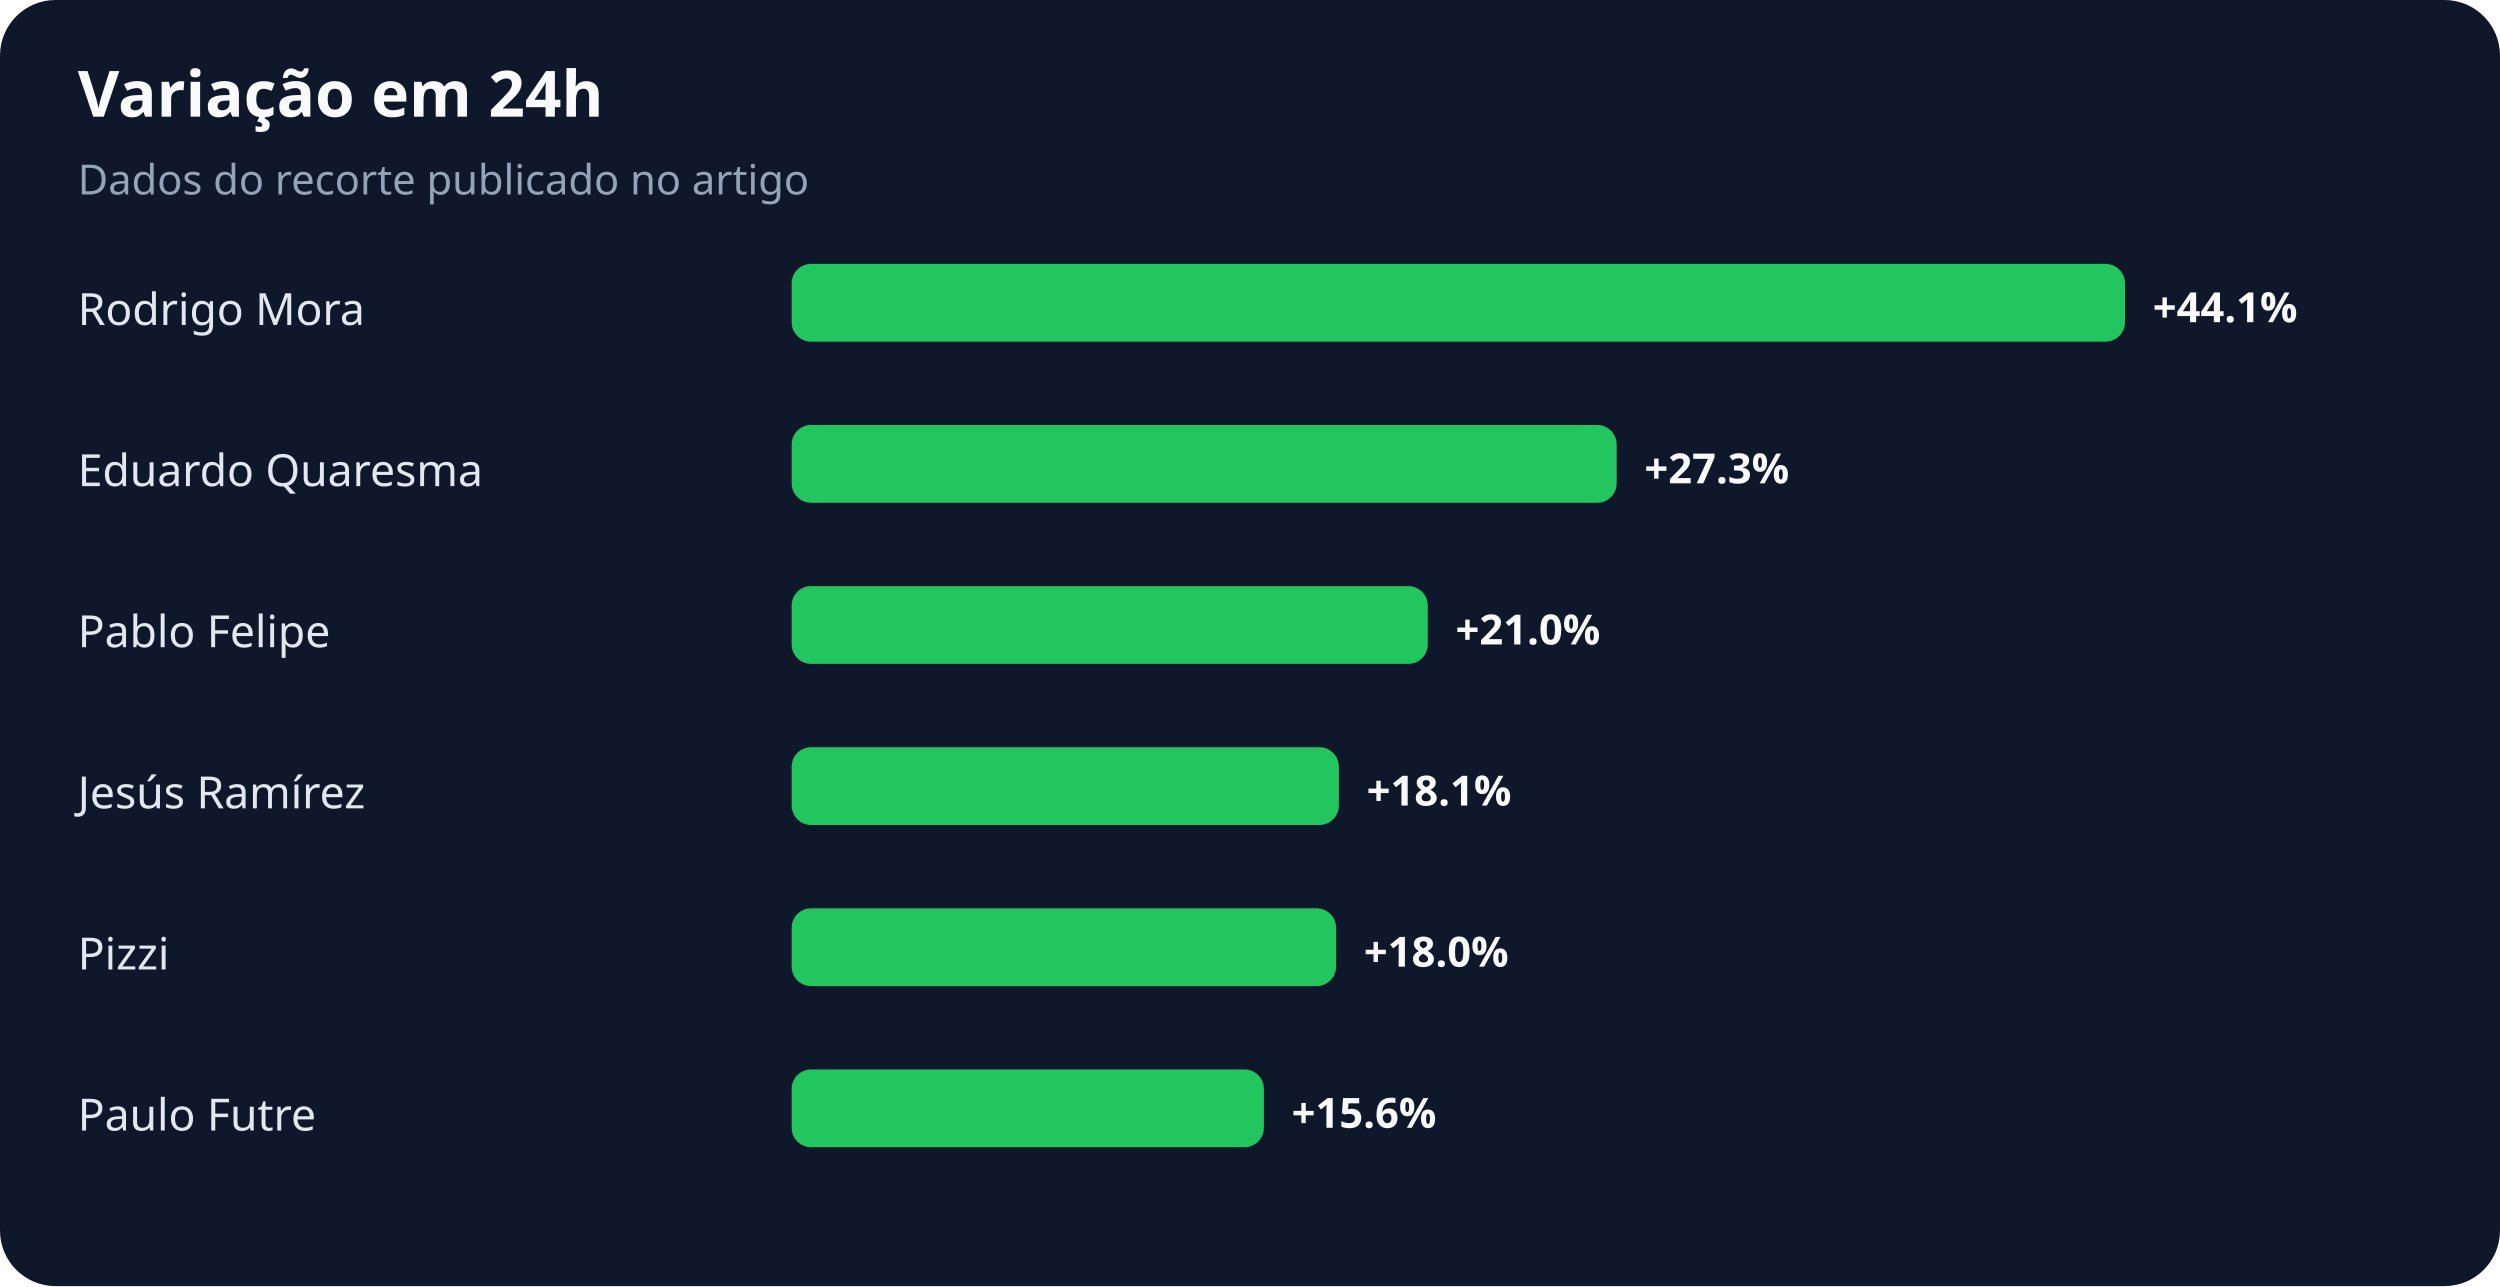
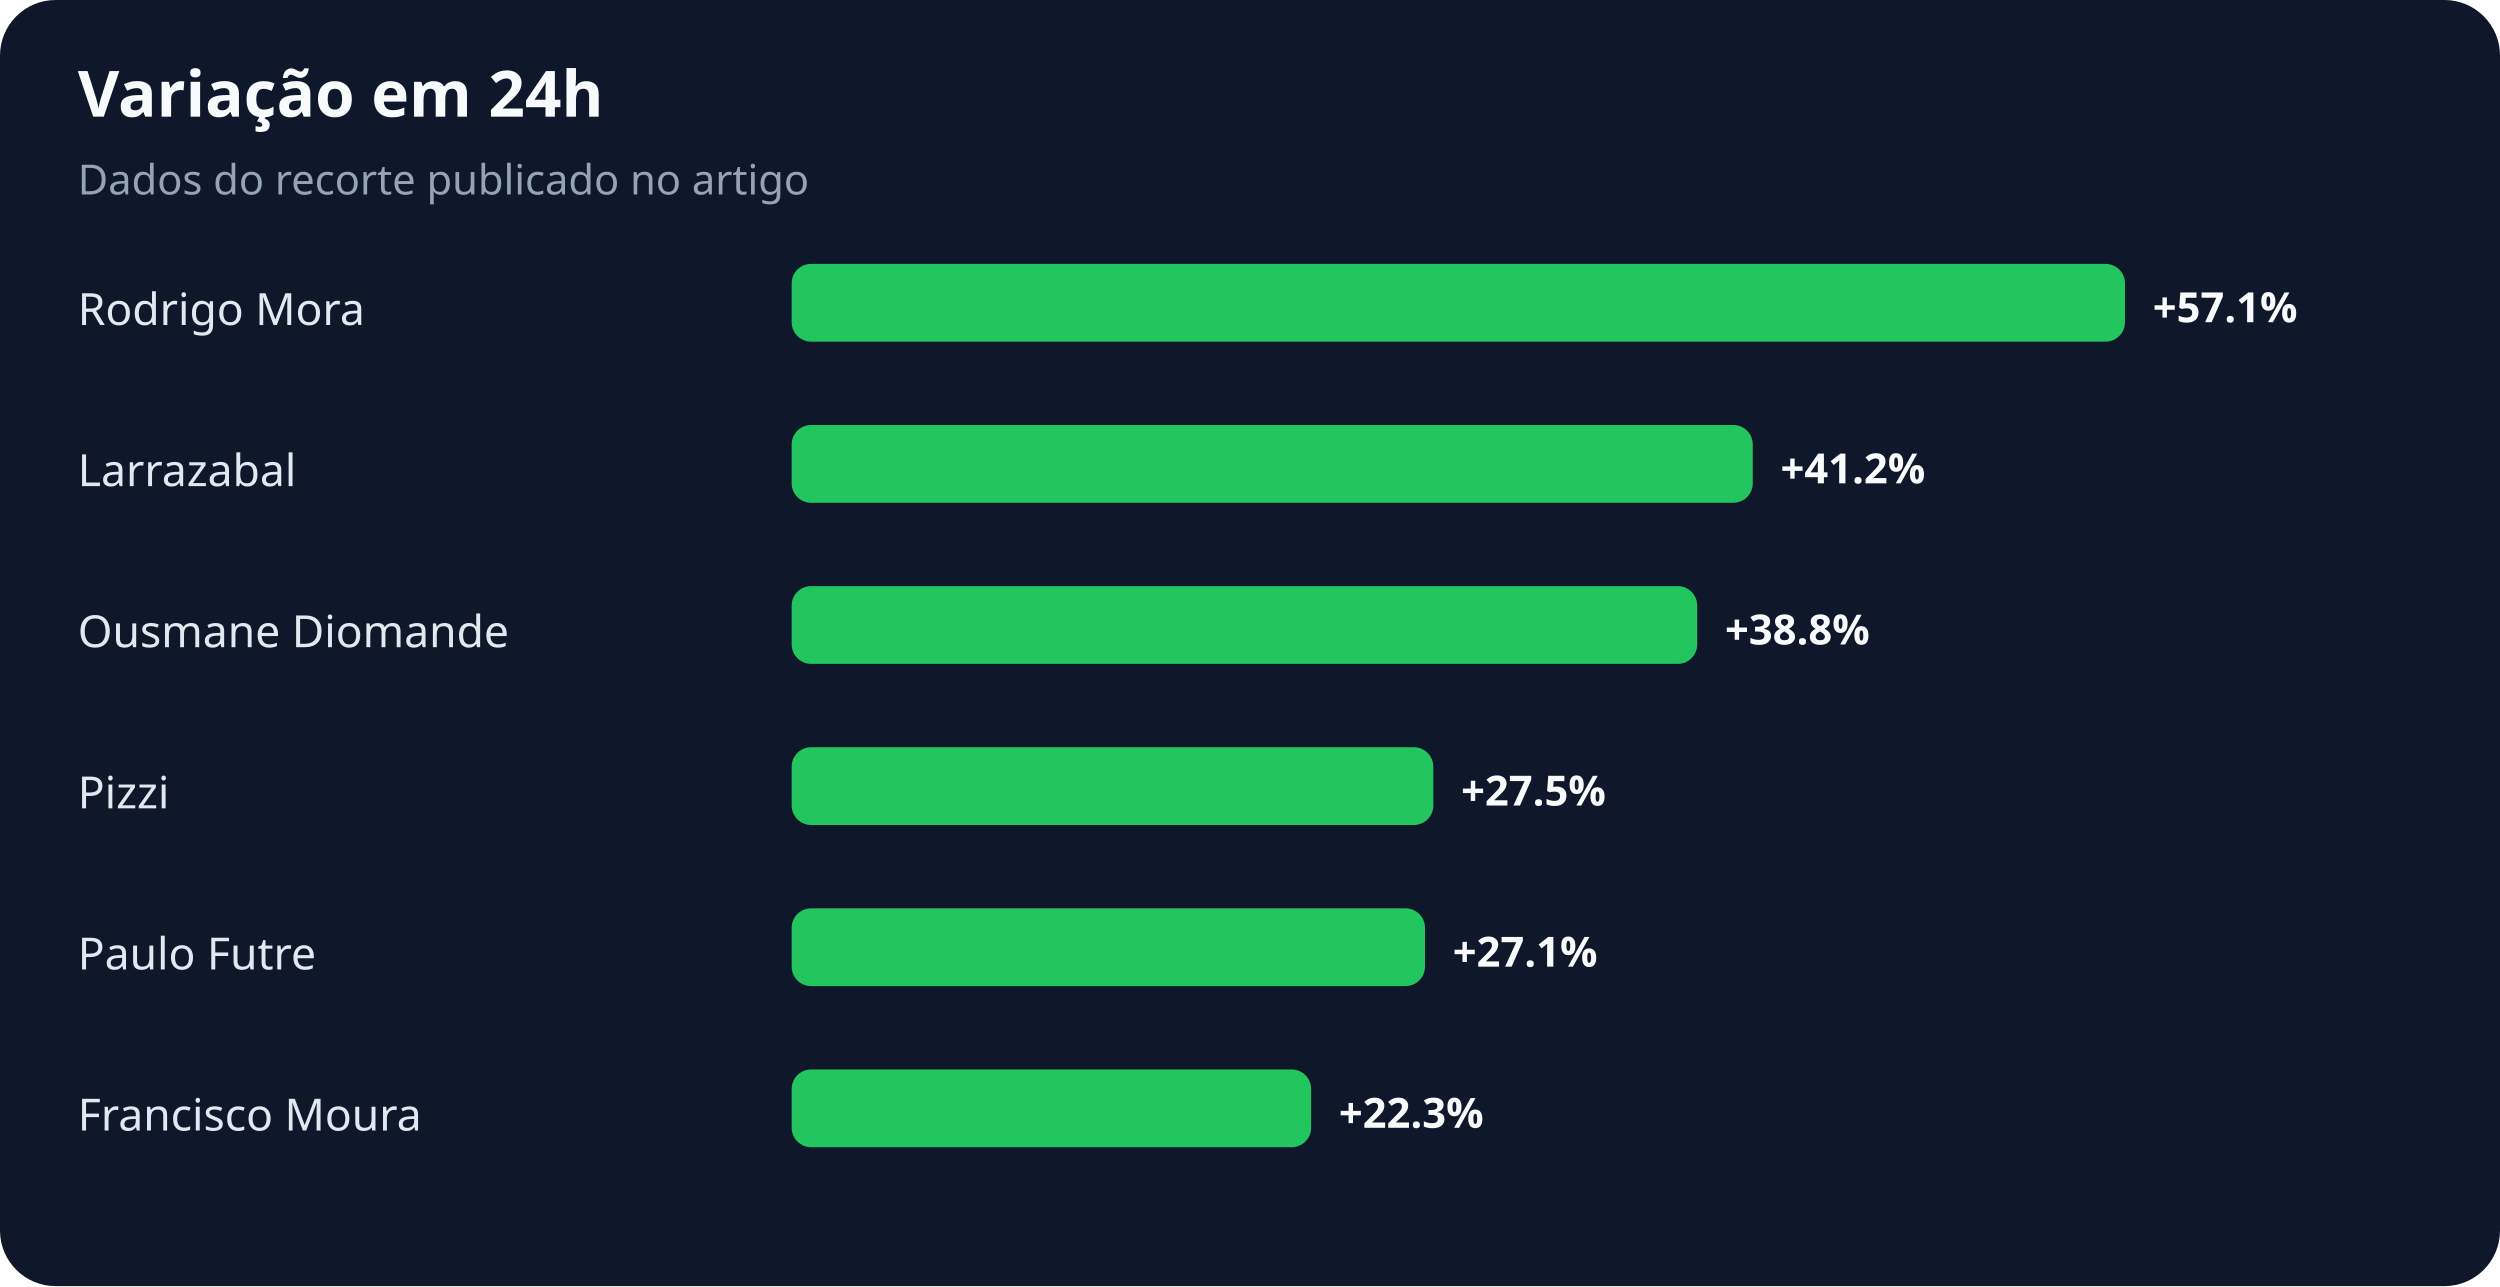
<svg xmlns="http://www.w3.org/2000/svg" width="900" height="463" viewBox="0 0 900 463" role="img" aria-labelledby="title desc">
  <rect width="100%" height="100%" rx="20" fill="#0f172a" />
  <text x="28" y="42" fill="#f8fafc" font-family="system-ui,sans-serif" font-size="23" font-weight="700">Variação em 24h</text>
  <text x="28" y="70" fill="#94a3b8" font-family="system-ui,sans-serif" font-size="15">Dados do recorte publicado no artigo</text>
  <text x="28" y="117" fill="#e2e8f0" font-family="system-ui,sans-serif" font-size="16">Rodrigo Mora</text>
  <rect x="285" y="95" width="480" height="28" rx="7" fill="#22c55e" />
-   <text x="775" y="116" fill="#f8fafc" font-family="system-ui,sans-serif" font-size="15" font-weight="700">+44.1%</text>
-   <text x="28" y="175" fill="#e2e8f0" font-family="system-ui,sans-serif" font-size="16">Eduardo Quaresma</text>
-   <rect x="285" y="153" width="297" height="28" rx="7" fill="#22c55e" />
-   <text x="592" y="174" fill="#f8fafc" font-family="system-ui,sans-serif" font-size="15" font-weight="700">+27.3%</text>
-   <text x="28" y="233" fill="#e2e8f0" font-family="system-ui,sans-serif" font-size="16">Pablo Felipe</text>
-   <rect x="285" y="211" width="229" height="28" rx="7" fill="#22c55e" />
-   <text x="524" y="232" fill="#f8fafc" font-family="system-ui,sans-serif" font-size="15" font-weight="700">+21.0%</text>
-   <text x="28" y="291" fill="#e2e8f0" font-family="system-ui,sans-serif" font-size="16">Jesús Ramírez</text>
-   <rect x="285" y="269" width="197" height="28" rx="7" fill="#22c55e" />
-   <text x="492" y="290" fill="#f8fafc" font-family="system-ui,sans-serif" font-size="15" font-weight="700">+18.1%</text>
-   <text x="28" y="349" fill="#e2e8f0" font-family="system-ui,sans-serif" font-size="16">Pizzi</text>
-   <rect x="285" y="327" width="196" height="28" rx="7" fill="#22c55e" />
-   <text x="491" y="348" fill="#f8fafc" font-family="system-ui,sans-serif" font-size="15" font-weight="700">+18.0%</text>
-   <text x="28" y="407" fill="#e2e8f0" font-family="system-ui,sans-serif" font-size="16">Paulo Futre</text>
-   <rect x="285" y="385" width="170" height="28" rx="7" fill="#22c55e" />
-   <text x="465" y="406" fill="#f8fafc" font-family="system-ui,sans-serif" font-size="15" font-weight="700">+15.6%</text>
+   <text x="775" y="116" fill="#f8fafc" font-family="system-ui,sans-serif" font-size="15" font-weight="700">+57.1%</text>
+   <text x="28" y="175" fill="#e2e8f0" font-family="system-ui,sans-serif" font-size="16">Larrazabal</text>
+   <rect x="285" y="153" width="346" height="28" rx="7" fill="#22c55e" />
+   <text x="641" y="174" fill="#f8fafc" font-family="system-ui,sans-serif" font-size="15" font-weight="700">+41.2%</text>
+   <text x="28" y="233" fill="#e2e8f0" font-family="system-ui,sans-serif" font-size="16">Ousmane Diomande</text>
+   <rect x="285" y="211" width="326" height="28" rx="7" fill="#22c55e" />
+   <text x="621" y="232" fill="#f8fafc" font-family="system-ui,sans-serif" font-size="15" font-weight="700">+38.8%</text>
+   <text x="28" y="291" fill="#e2e8f0" font-family="system-ui,sans-serif" font-size="16">Pizzi</text>
+   <rect x="285" y="269" width="231" height="28" rx="7" fill="#22c55e" />
+   <text x="526" y="290" fill="#f8fafc" font-family="system-ui,sans-serif" font-size="15" font-weight="700">+27.5%</text>
+   <text x="28" y="349" fill="#e2e8f0" font-family="system-ui,sans-serif" font-size="16">Paulo Futre</text>
+   <rect x="285" y="327" width="228" height="28" rx="7" fill="#22c55e" />
+   <text x="523" y="348" fill="#f8fafc" font-family="system-ui,sans-serif" font-size="15" font-weight="700">+27.1%</text>
+   <text x="28" y="407" fill="#e2e8f0" font-family="system-ui,sans-serif" font-size="16">Francisco Moura</text>
+   <rect x="285" y="385" width="187" height="28" rx="7" fill="#22c55e" />
+   <text x="482" y="406" fill="#f8fafc" font-family="system-ui,sans-serif" font-size="15" font-weight="700">+22.3%</text>
</svg>
